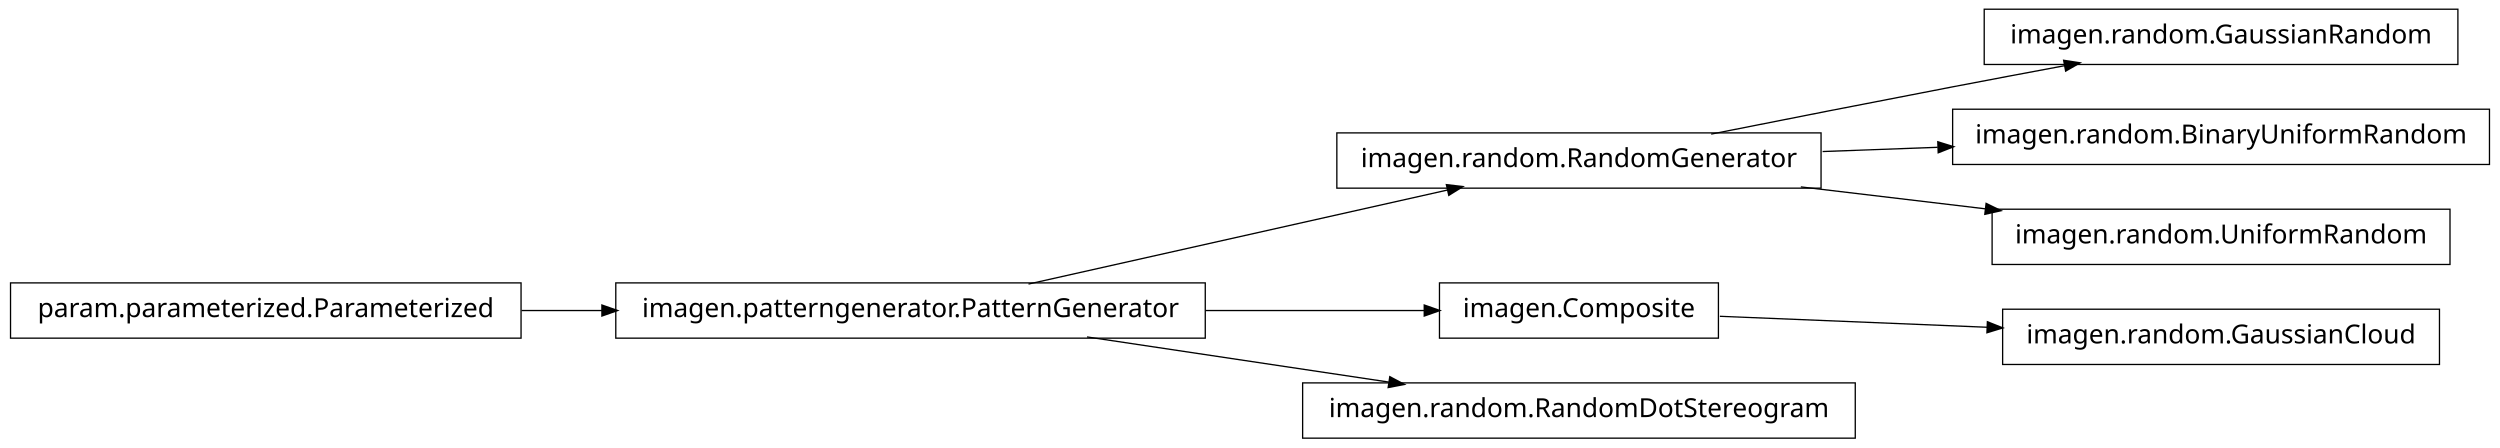
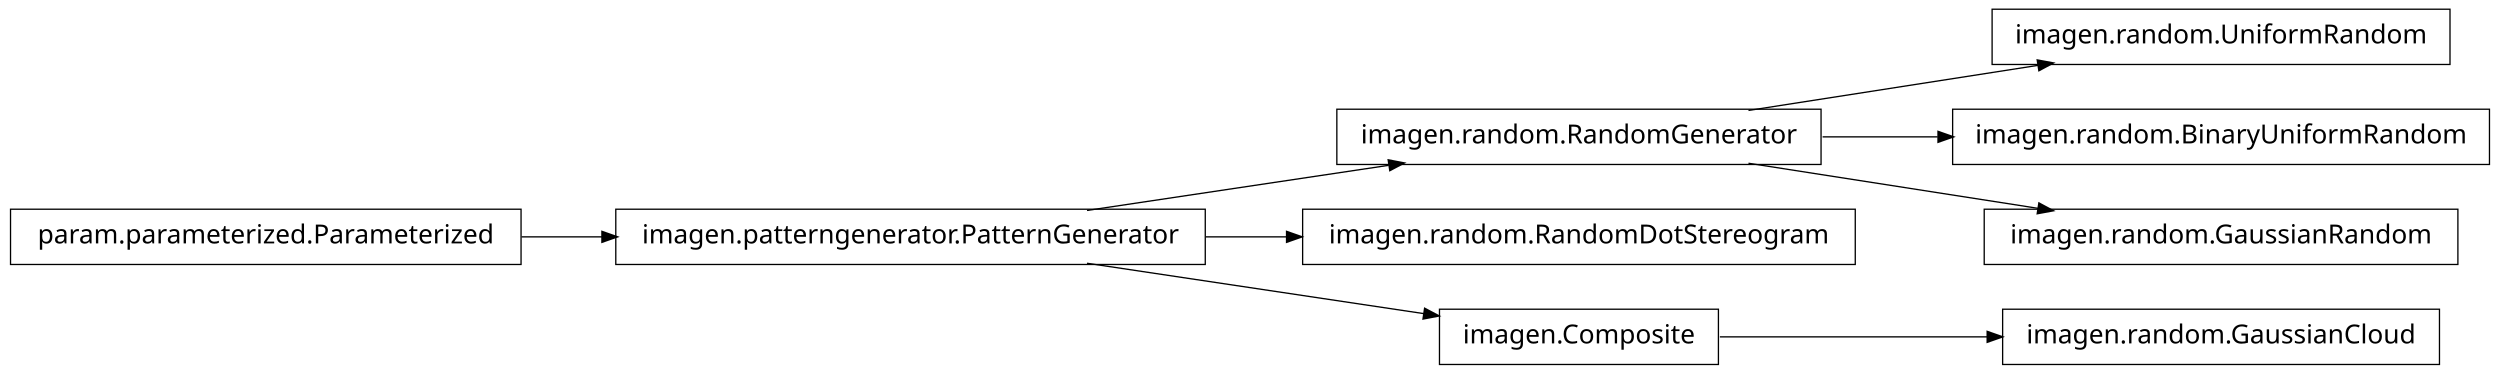
- <svg xmlns="http://www.w3.org/2000/svg" width="950pt" height="170pt" viewBox="0.00 0.00 950.00 170.00">
-   <g id="graph1" class="graph" transform="scale(1 1) rotate(0) translate(4 166)">
-     <polygon fill="white" stroke="white" points="-4,5 -4,-166 947,-166 947,5 -4,5" />
+ <svg xmlns="http://www.w3.org/2000/svg" width="950pt" height="142pt" viewBox="0.00 0.00 950.00 142.00">
+   <g id="graph1" class="graph" transform="scale(1 1) rotate(0) translate(4 138)">
+     <polygon fill="white" stroke="white" points="-4,5 -4,-138 947,-138 947,5 -4,5" />
    <g id="node1" class="node">
-       <polygon fill="none" stroke="black" stroke-width="0.5" points="930,-162.5 750,-162.5 750,-141.5 930,-141.5 930,-162.5" />
-       <text text-anchor="middle" x="840" y="-149.5" font-family="Vera" font-size="10.00">imagen.random.GaussianRandom</text>
+       <polygon fill="none" stroke="black" stroke-width="0.5" points="927,-134.5 753,-134.5 753,-113.5 927,-113.5 927,-134.5" />
+       <text text-anchor="middle" x="840" y="-121.5" font-family="Vera" font-size="10.00">imagen.random.UniformRandom</text>
    </g>
    <g id="node2" class="node">
-       <polygon fill="none" stroke="black" stroke-width="0.5" points="688,-115.5 504,-115.5 504,-94.5 688,-94.5 688,-115.5" />
-       <text text-anchor="middle" x="596" y="-102.5" font-family="Vera" font-size="10.00">imagen.random.RandomGenerator</text>
+       <polygon fill="none" stroke="black" stroke-width="0.5" points="688,-96.5 504,-96.5 504,-75.5 688,-75.5 688,-96.5" />
+       <text text-anchor="middle" x="596" y="-83.5" font-family="Vera" font-size="10.00">imagen.random.RandomGenerator</text>
    </g>
    <g id="edge2" class="edge">
-       <path fill="none" stroke="black" stroke-width="0.5" d="M646.249,-115.042C673.403,-120.435 707.523,-127.157 738,-133 751.786,-135.643 766.631,-138.438 780.613,-141.047" />
-       <polygon fill="black" stroke="black" points="780.485,-142.803 785.721,-141.999 781.126,-139.362 780.485,-142.803" />
+       <path fill="none" stroke="black" stroke-width="0.5" d="M660.427,-96.034C694.34,-101.315 735.953,-107.796 770.579,-113.189" />
+       <polygon fill="black" stroke="black" points="770.425,-114.936 775.635,-113.976 770.964,-111.477 770.425,-114.936" />
    </g>
-     <g id="node9" class="node">
-       <polygon fill="none" stroke="black" stroke-width="0.5" points="942,-124.5 738,-124.5 738,-103.5 942,-103.5 942,-124.5" />
-       <text text-anchor="middle" x="840" y="-111.5" font-family="Vera" font-size="10.00">imagen.random.BinaryUniformRandom</text>
+     <g id="node4" class="node">
+       <polygon fill="none" stroke="black" stroke-width="0.5" points="942,-96.5 738,-96.5 738,-75.5 942,-75.5 942,-96.5" />
+       <text text-anchor="middle" x="840" y="-83.5" font-family="Vera" font-size="10.00">imagen.random.BinaryUniformRandom</text>
    </g>
-     <g id="edge8" class="edge">
-       <path fill="none" stroke="black" stroke-width="0.5" d="M688.594,-108.415C702.882,-108.942 717.743,-109.491 732.327,-110.028" />
-       <polygon fill="black" stroke="black" points="732.624,-111.791 737.685,-110.226 732.753,-108.293 732.624,-111.791" />
+     <g id="edge4" class="edge">
+       <path fill="none" stroke="black" stroke-width="0.5" d="M688.594,-86C702.882,-86 717.743,-86 732.327,-86" />
+       <polygon fill="black" stroke="black" points="732.685,-87.75 737.685,-86 732.685,-84.25 732.685,-87.75" />
    </g>
-     <g id="node15" class="node">
-       <polygon fill="none" stroke="black" stroke-width="0.5" points="927,-86.5 753,-86.5 753,-65.5 927,-65.5 927,-86.5" />
-       <text text-anchor="middle" x="840" y="-73.5" font-family="Vera" font-size="10.00">imagen.random.UniformRandom</text>
+     <g id="node14" class="node">
+       <polygon fill="none" stroke="black" stroke-width="0.5" points="930,-58.5 750,-58.5 750,-37.5 930,-37.5 930,-58.5" />
+       <text text-anchor="middle" x="840" y="-45.5" font-family="Vera" font-size="10.00">imagen.random.GaussianRandom</text>
    </g>
    <g id="edge14" class="edge">
-       <path fill="none" stroke="black" stroke-width="0.5" d="M680.313,-94.979C702.98,-92.285 727.572,-89.362 750.51,-86.636" />
-       <polygon fill="black" stroke="black" points="750.926,-88.349 755.684,-86.021 750.512,-84.874 750.926,-88.349" />
+       <path fill="none" stroke="black" stroke-width="0.5" d="M660.427,-75.966C694.34,-70.685 735.953,-64.204 770.579,-58.812" />
+       <polygon fill="black" stroke="black" points="770.964,-60.523 775.635,-58.024 770.425,-57.064 770.964,-60.523" />
    </g>
-     <g id="node4" class="node">
-       <polygon fill="none" stroke="black" stroke-width="0.5" points="649,-58.5 543,-58.5 543,-37.5 649,-37.5 649,-58.5" />
-       <text text-anchor="middle" x="596" y="-45.5" font-family="Vera" font-size="10.00">imagen.Composite</text>
-     </g>
-     <g id="node11" class="node">
-       <polygon fill="none" stroke="black" stroke-width="0.5" points="923,-48.5 757,-48.5 757,-27.5 923,-27.5 923,-48.5" />
-       <text text-anchor="middle" x="840" y="-35.5" font-family="Vera" font-size="10.00">imagen.random.GaussianCloud</text>
-     </g>
-     <g id="edge10" class="edge">
-       <path fill="none" stroke="black" stroke-width="0.5" d="M649.547,-45.806C679.364,-44.584 717.246,-43.031 751.359,-41.633" />
-       <polygon fill="black" stroke="black" points="751.44,-43.381 756.364,-41.428 751.296,-39.884 751.44,-43.381" />
-     </g>
-     <g id="node5" class="node">
+     <g id="node6" class="node">
      <polygon fill="none" stroke="black" stroke-width="0.5" points="454,-58.5 230,-58.5 230,-37.5 454,-37.5 454,-58.5" />
      <text text-anchor="middle" x="342" y="-45.5" font-family="Vera" font-size="10.00">imagen.patterngenerator.PatternGenerator</text>
    </g>
-     <g id="edge16" class="edge">
-       <path fill="none" stroke="black" stroke-width="0.5" d="M386.825,-58.059C431.484,-68.081 499.901,-83.434 546.223,-93.829" />
-       <polygon fill="black" stroke="black" points="545.934,-95.558 551.196,-94.946 546.701,-92.143 545.934,-95.558" />
+     <g id="edge12" class="edge">
+       <path fill="none" stroke="black" stroke-width="0.5" d="M409.068,-58.034C444.37,-63.315 487.689,-69.796 523.734,-75.189" />
+       <polygon fill="black" stroke="black" points="523.793,-76.967 528.997,-75.976 524.311,-73.505 523.793,-76.967" />
    </g>
-     <g id="edge4" class="edge">
-       <path fill="none" stroke="black" stroke-width="0.5" d="M454.147,-48C482.808,-48 512.492,-48 537.251,-48" />
-       <polygon fill="black" stroke="black" points="537.458,-49.75 542.458,-48 537.458,-46.25 537.458,-49.75" />
+     <g id="node9" class="node">
+       <polygon fill="none" stroke="black" stroke-width="0.5" points="701,-58.5 491,-58.5 491,-37.5 701,-37.5 701,-58.5" />
+       <text text-anchor="middle" x="596" y="-45.5" font-family="Vera" font-size="10.00">imagen.random.RandomDotStereogram</text>
+     </g>
+     <g id="edge8" class="edge">
+       <path fill="none" stroke="black" stroke-width="0.5" d="M454.147,-48C464.426,-48 474.837,-48 485.104,-48" />
+       <polygon fill="black" stroke="black" points="485.132,-49.75 490.132,-48 485.132,-46.25 485.132,-49.75" />
+     </g>
+     <g id="node11" class="node">
+       <polygon fill="none" stroke="black" stroke-width="0.5" points="649,-20.5 543,-20.5 543,0.5 649,0.5 649,-20.5" />
+       <text text-anchor="middle" x="596" y="-7.5" font-family="Vera" font-size="10.00">imagen.Composite</text>
+     </g>
+     <g id="edge10" class="edge">
+       <path fill="none" stroke="black" stroke-width="0.5" d="M409.068,-37.966C448.875,-32.011 498.876,-24.53 537.146,-18.805" />
+       <polygon fill="black" stroke="black" points="537.542,-20.515 542.228,-18.045 537.024,-17.054 537.542,-20.515" />
    </g>
    <g id="node7" class="node">
-       <polygon fill="none" stroke="black" stroke-width="0.5" points="701,-20.5 491,-20.5 491,0.5 701,0.5 701,-20.5" />
-       <text text-anchor="middle" x="596" y="-7.5" font-family="Vera" font-size="10.00">imagen.random.RandomDotStereogram</text>
-     </g>
-     <g id="edge6" class="edge">
-       <path fill="none" stroke="black" stroke-width="0.5" d="M409.068,-37.966C444.37,-32.685 487.689,-26.204 523.734,-20.811" />
-       <polygon fill="black" stroke="black" points="524.311,-22.495 528.997,-20.024 523.793,-19.033 524.311,-22.495" />
-     </g>
-     <g id="node13" class="node">
      <polygon fill="none" stroke="black" stroke-width="0.5" points="194,-58.5 5.68434e-14,-58.5 0,-37.5 194,-37.5 194,-58.5" />
      <text text-anchor="middle" x="97" y="-45.5" font-family="Vera" font-size="10.00">param.parameterized.Parameterized</text>
    </g>
-     <g id="edge12" class="edge">
+     <g id="edge6" class="edge">
      <path fill="none" stroke="black" stroke-width="0.5" d="M194.182,-48C204.286,-48 214.629,-48 224.922,-48" />
      <polygon fill="black" stroke="black" points="224.969,-49.75 229.969,-48 224.969,-46.25 224.969,-49.75" />
    </g>
+     <g id="node16" class="node">
+       <polygon fill="none" stroke="black" stroke-width="0.5" points="923,-20.5 757,-20.5 757,0.5 923,0.5 923,-20.5" />
+       <text text-anchor="middle" x="840" y="-7.5" font-family="Vera" font-size="10.00">imagen.random.GaussianCloud</text>
+     </g>
+     <g id="edge16" class="edge">
+       <path fill="none" stroke="black" stroke-width="0.5" d="M649.547,-10C679.364,-10 717.246,-10 751.359,-10" />
+       <polygon fill="black" stroke="black" points="751.364,-11.75 756.364,-10 751.364,-8.25 751.364,-11.75" />
+     </g>
  </g>
</svg>
